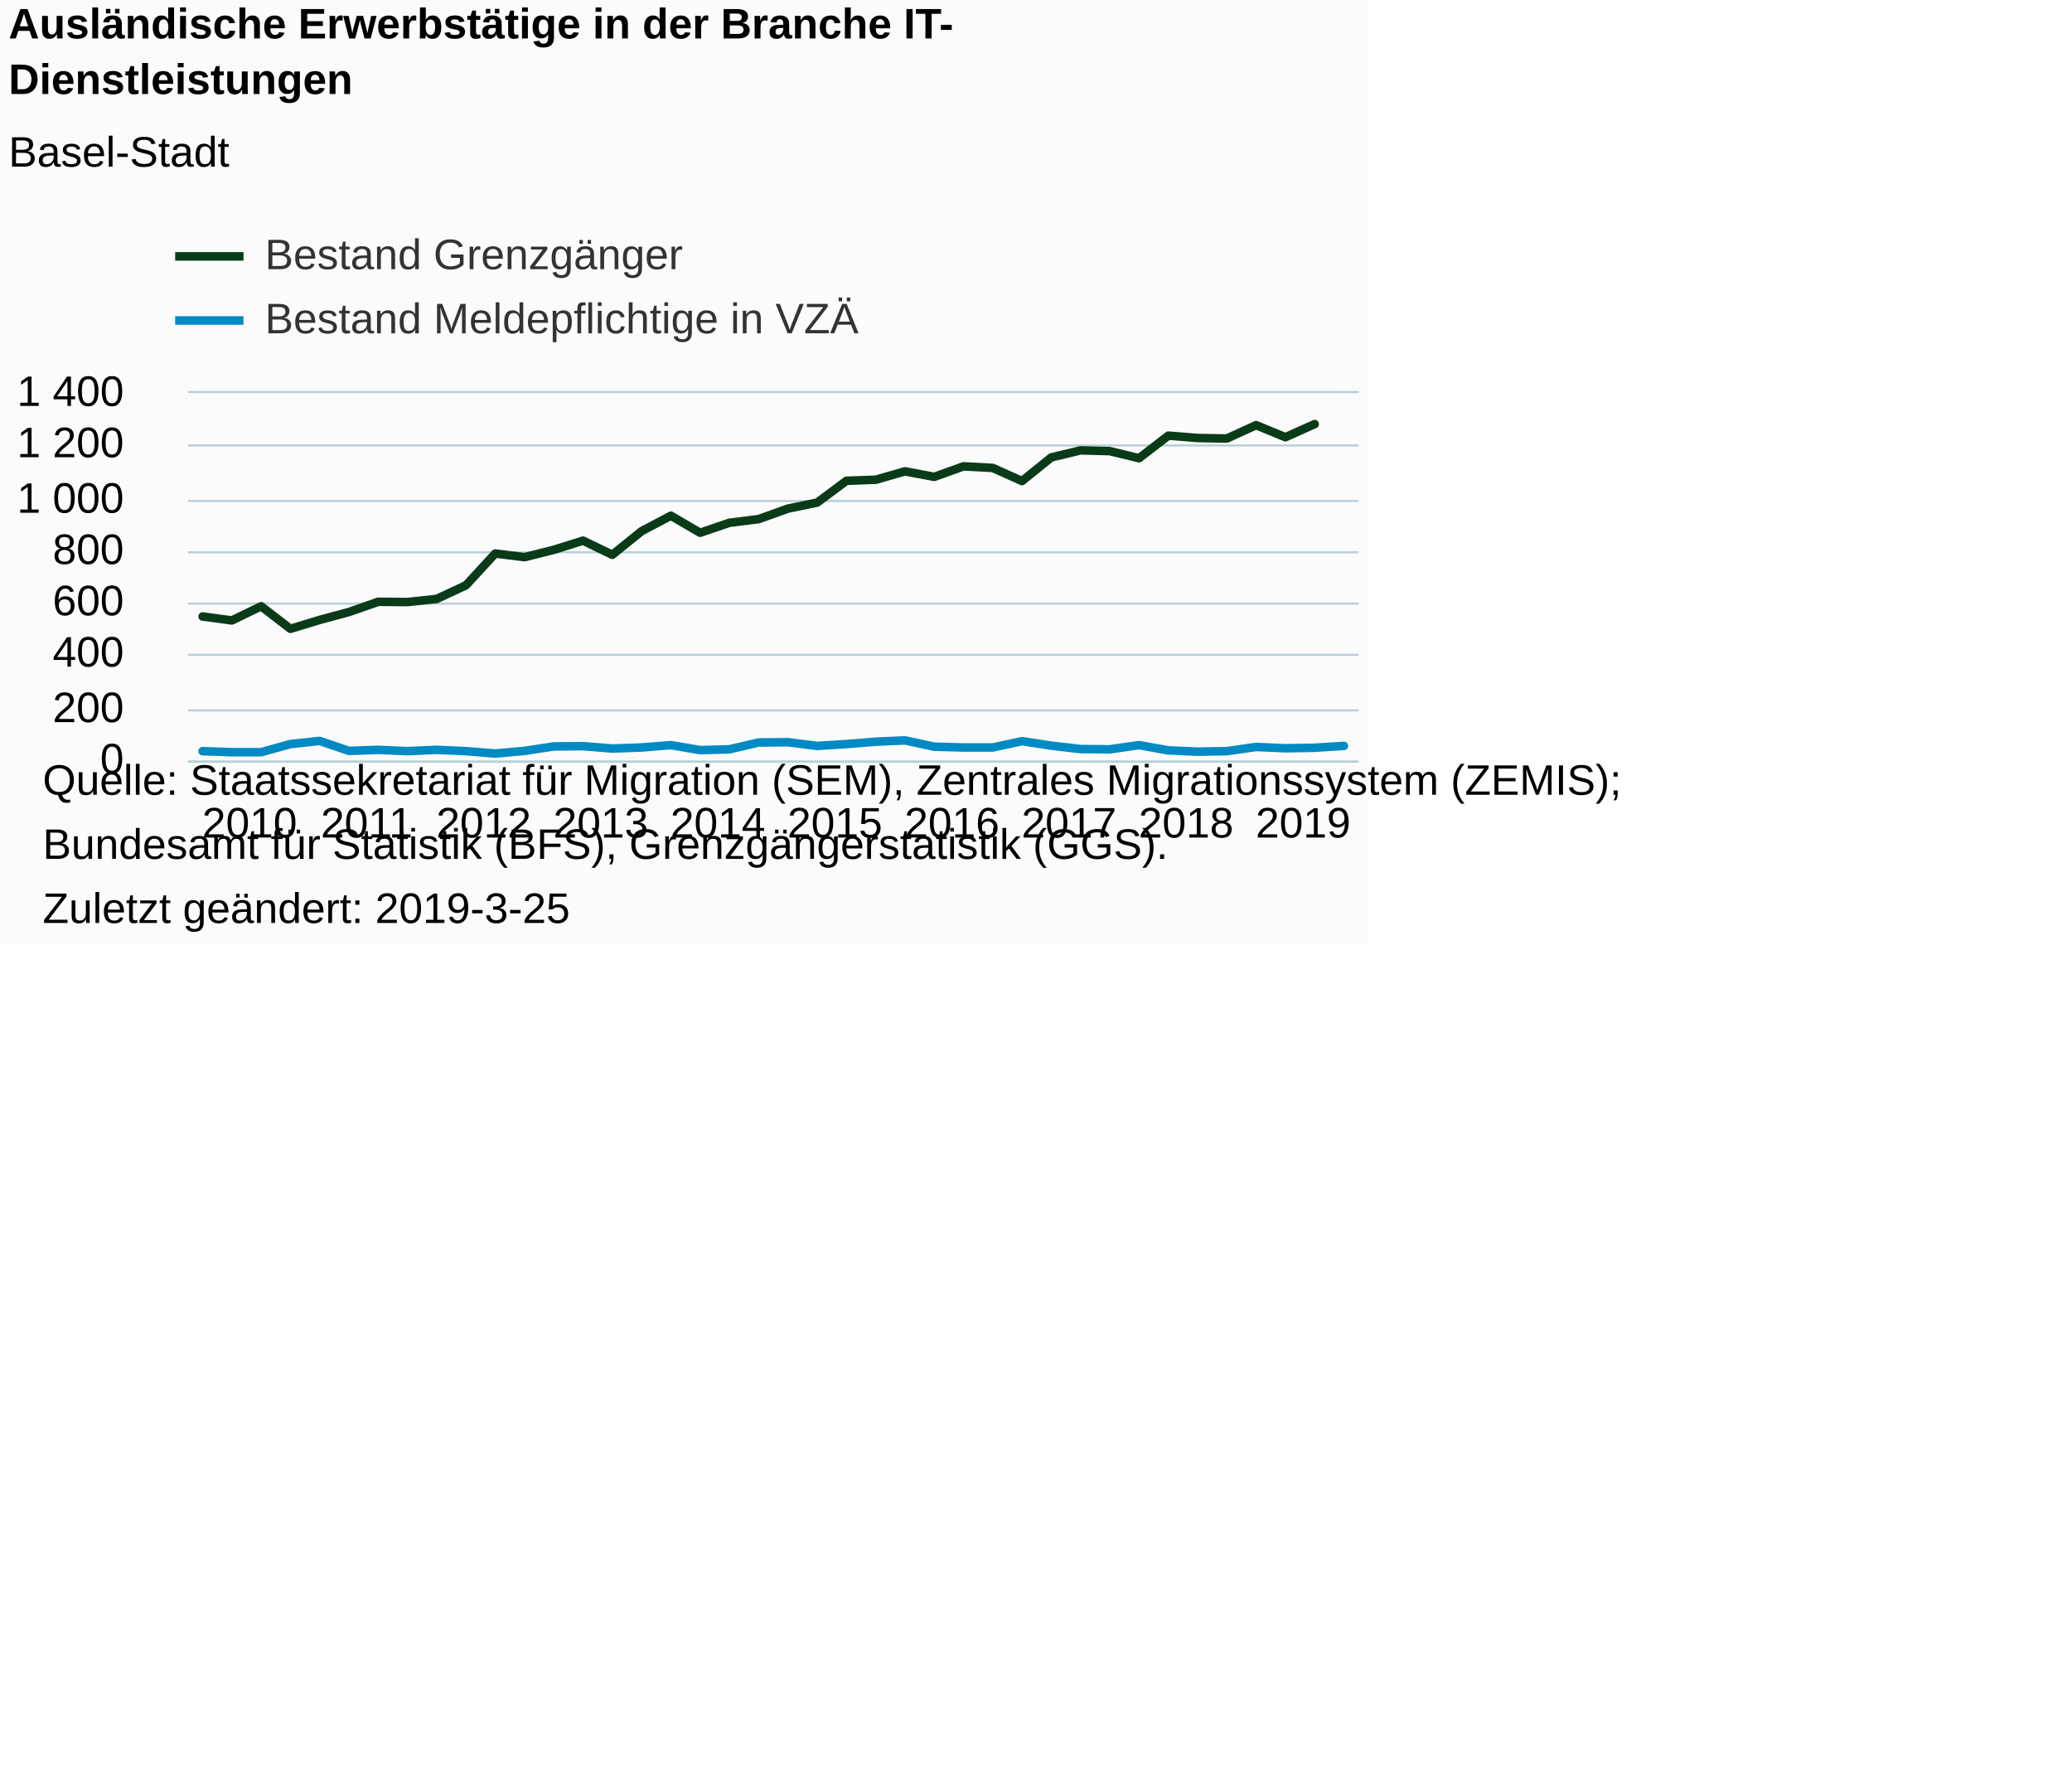
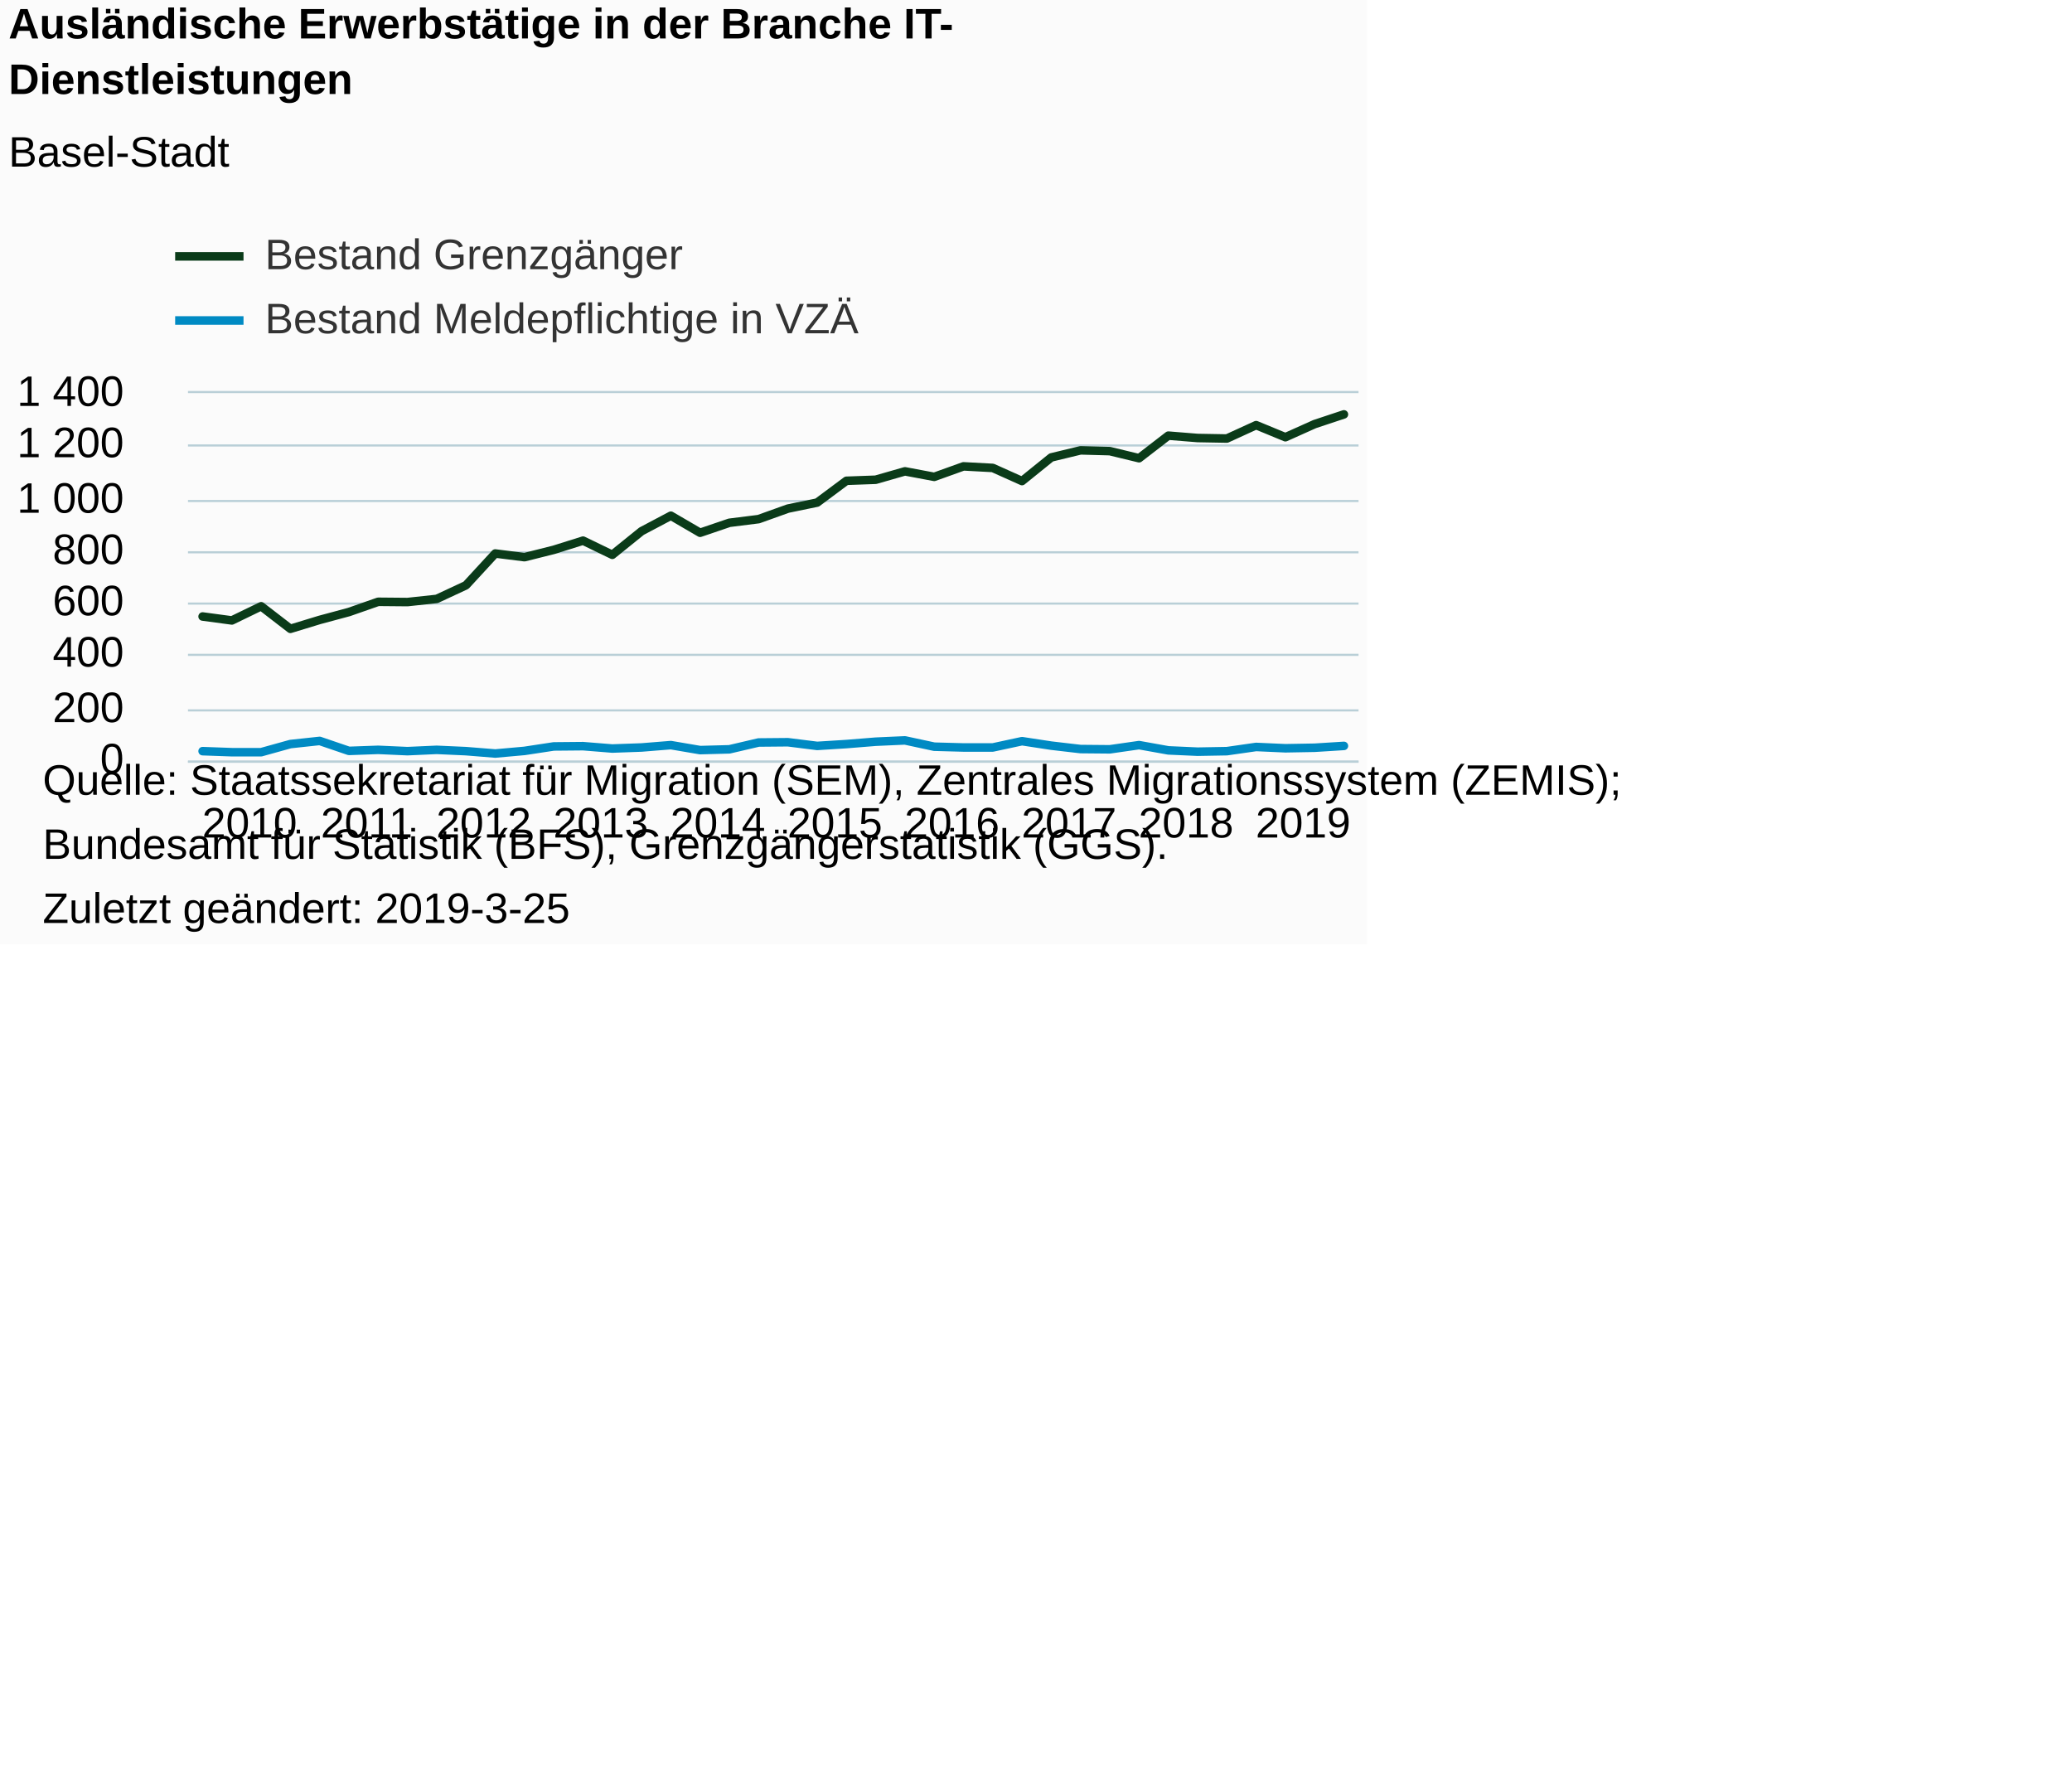
<svg xmlns="http://www.w3.org/2000/svg" version="1.1" class="highcharts-root" style="font-family:Arial;font-size:10px;color:#000000;fill:#000000;" viewBox="0 0 485 415">
  <defs>
-     <clipPath id="highcharts-hvd63gx-7">
+     <clipPath id="highcharts-19pq1bj-7">
      <rect x="0" y="0" width="274" height="86" fill="none" />
    </clipPath>
-     <clipPath id="highcharts-hvd63gx-8">
+     <clipPath id="highcharts-19pq1bj-8">
      <rect x="0" y="0" width="274" height="86" fill="none" />
    </clipPath>
  </defs>
  <rect fill="#fbfbfb" class="highcharts-background" x="0" y="0" width="320" height="221" rx="0" ry="0" />
  <rect fill="none" class="highcharts-plot-background" x="44" y="92" width="274" height="86" />
  <g class="highcharts-pane-group" data-z-index="0" />
  <g class="highcharts-grid highcharts-xaxis-grid " data-z-index="1">
    <path fill="none" data-z-index="1" class="highcharts-grid-line" d="M 46.5 92 L 46.5 178" opacity="1" />
    <path fill="none" data-z-index="1" class="highcharts-grid-line" d="M 74.5 92 L 74.5 178" opacity="1" />
    <path fill="none" data-z-index="1" class="highcharts-grid-line" d="M 101.5 92 L 101.5 178" opacity="1" />
    <path fill="none" data-z-index="1" class="highcharts-grid-line" d="M 129.5 92 L 129.5 178" opacity="1" />
    <path fill="none" data-z-index="1" class="highcharts-grid-line" d="M 156.5 92 L 156.5 178" opacity="1" />
    <path fill="none" data-z-index="1" class="highcharts-grid-line" d="M 183.5 92 L 183.5 178" opacity="1" />
    <path fill="none" data-z-index="1" class="highcharts-grid-line" d="M 211.5 92 L 211.5 178" opacity="1" />
    <path fill="none" data-z-index="1" class="highcharts-grid-line" d="M 238.5 92 L 238.5 178" opacity="1" />
    <path fill="none" data-z-index="1" class="highcharts-grid-line" d="M 266.5 92 L 266.5 178" opacity="1" />
    <path fill="none" data-z-index="1" class="highcharts-grid-line" d="M 293.5 92 L 293.5 178" opacity="1" />
  </g>
  <rect fill="none" class="highcharts-plot-border" data-z-index="1" x="44" y="92" width="274" height="86" />
  <g class="highcharts-grid highcharts-yaxis-grid " data-z-index="1">
    <path fill="none" stroke="#B9CFD7" stroke-width="0.5" data-z-index="1" class="highcharts-grid-line" d="M 44 178.25 L 318 178.25" opacity="1" />
    <path fill="none" stroke="#B9CFD7" stroke-width="0.5" data-z-index="1" class="highcharts-grid-line" d="M 44 166.25 L 318 166.25" opacity="1" />
    <path fill="none" stroke="#B9CFD7" stroke-width="0.5" data-z-index="1" class="highcharts-grid-line" d="M 44 153.25 L 318 153.25" opacity="1" />
    <path fill="none" stroke="#B9CFD7" stroke-width="0.5" data-z-index="1" class="highcharts-grid-line" d="M 44 141.25 L 318 141.25" opacity="1" />
    <path fill="none" stroke="#B9CFD7" stroke-width="0.5" data-z-index="1" class="highcharts-grid-line" d="M 44 129.25 L 318 129.25" opacity="1" />
    <path fill="none" stroke="#B9CFD7" stroke-width="0.5" data-z-index="1" class="highcharts-grid-line" d="M 44 117.25 L 318 117.25" opacity="1" />
    <path fill="none" stroke="#B9CFD7" stroke-width="0.5" data-z-index="1" class="highcharts-grid-line" d="M 44 104.25 L 318 104.25" opacity="1" />
    <path fill="none" stroke="#B9CFD7" stroke-width="0.5" data-z-index="1" class="highcharts-grid-line" d="M 44 91.75 L 318 91.75" opacity="1" />
  </g>
  <g class="highcharts-grid highcharts-yaxis-grid " data-z-index="1" />
  <g class="highcharts-axis highcharts-xaxis " data-z-index="2">
    <path fill="none" class="highcharts-axis-line" stroke="#B9CFD7" stroke-width="0.5" data-z-index="7" d="M 44 178.25 L 318 178.25" />
  </g>
  <g class="highcharts-axis highcharts-yaxis " data-z-index="2">
    <path fill="none" class="highcharts-axis-line" data-z-index="7" d="M 44 92 L 44 178" />
  </g>
  <g class="highcharts-axis highcharts-yaxis " data-z-index="2">
    <path fill="none" class="highcharts-axis-line" data-z-index="7" d="M 318 92 L 318 178" />
  </g>
  <g class="highcharts-series-group" data-z-index="3">
-     <g data-z-index="0.1" class="highcharts-series highcharts-series-0 highcharts-line-series " transform="translate(44,92) scale(1 1)" clip-path="url(#highcharts-hvd63gx-8)">
-       <path fill="none" d="M 3.425 52.276 L 10.275 53.197 L 17.125 49.88 L 23.975 55.163 L 30.825 53.074 L 37.675 51.231 L 44.525 48.836 L 51.375 48.897 L 58.225 48.16 L 65.075 44.966 L 71.925 37.533 L 78.775 38.393 L 85.625 36.673 L 92.475 34.523 L 99.325 37.84 L 106.175 32.311 L 113.025 28.687 L 119.875 32.68 L 126.725 30.346 L 133.575 29.486 L 140.425 27.029 L 147.275 25.616 L 154.125 20.517 L 160.975 20.271 L 167.825 18.306 L 174.675 19.596 L 181.525 17.139 L 188.375 17.507 L 195.225 20.579 L 202.075 15.05 L 208.925 13.391 L 215.775 13.576 L 222.625 15.234 L 229.475 9.951 L 236.325 10.504 L 243.175 10.627 L 250.025 7.494 L 256.875 10.32 L 263.725 7.249" class="highcharts-graph" data-z-index="1" stroke="#0A3B19" stroke-width="2" stroke-linejoin="round" stroke-linecap="round" />
+     <g data-z-index="0.1" class="highcharts-series highcharts-series-0 highcharts-line-series " transform="translate(44,92) scale(1 1)" clip-path="url(#highcharts-19pq1bj-8)">
+       <path fill="none" d="M 3.425 52.276 L 10.275 53.197 L 17.125 49.88 L 23.975 55.163 L 30.825 53.074 L 37.675 51.231 L 44.525 48.836 L 51.375 48.897 L 58.225 48.16 L 65.075 44.966 L 71.925 37.533 L 78.775 38.393 L 85.625 36.673 L 92.475 34.523 L 99.325 37.84 L 106.175 32.311 L 113.025 28.687 L 119.875 32.68 L 126.725 30.346 L 133.575 29.486 L 140.425 27.029 L 147.275 25.616 L 154.125 20.517 L 160.975 20.271 L 167.825 18.306 L 174.675 19.596 L 181.525 17.139 L 188.375 17.507 L 195.225 20.579 L 202.075 15.05 L 208.925 13.391 L 215.775 13.576 L 222.625 15.234 L 229.475 9.951 L 236.325 10.504 L 243.175 10.627 L 250.025 7.494 L 256.875 10.32 L 263.725 7.249 L 270.575 4.976" class="highcharts-graph" data-z-index="1" stroke="#0A3B19" stroke-width="2" stroke-linejoin="round" stroke-linecap="round" />
    </g>
    <g data-z-index="0.1" class="highcharts-markers highcharts-series-0 highcharts-line-series " transform="translate(44,92) scale(1 1)" clip-path="none" />
-     <g data-z-index="0.1" class="highcharts-series highcharts-series-1 highcharts-line-series " transform="translate(44,92) scale(1 1)" clip-path="url(#highcharts-hvd63gx-8)">
+     <g data-z-index="0.1" class="highcharts-series highcharts-series-1 highcharts-line-series " transform="translate(44,92) scale(1 1)" clip-path="url(#highcharts-19pq1bj-8)">
      <path fill="none" d="M 3.425 83.789 L 10.275 84.034 L 17.125 84.034 L 23.975 82.13 L 30.825 81.393 L 37.675 83.727 L 44.525 83.481 L 51.375 83.789 L 58.225 83.481 L 65.075 83.789 L 71.925 84.341 L 78.775 83.727 L 85.625 82.683 L 92.475 82.621 L 99.325 83.174 L 106.175 82.929 L 113.025 82.376 L 119.875 83.543 L 126.725 83.359 L 133.575 81.761 L 140.425 81.7 L 147.275 82.56 L 154.125 82.13 L 160.975 81.577 L 167.825 81.27 L 174.675 82.744 L 181.525 82.929 L 188.375 82.929 L 195.225 81.454 L 202.075 82.499 L 208.925 83.297 L 215.775 83.359 L 222.625 82.376 L 229.475 83.604 L 236.325 83.911 L 243.175 83.789 L 250.025 82.806 L 256.875 83.113 L 263.725 82.99 L 270.575 82.56" class="highcharts-graph" data-z-index="1" stroke="#008AC3" stroke-width="2" stroke-linejoin="round" stroke-linecap="round" />
    </g>
    <g data-z-index="0.1" class="highcharts-markers highcharts-series-1 highcharts-line-series " transform="translate(44,92) scale(1 1)" clip-path="none" />
  </g>
  <text x="2" text-anchor="start" class="highcharts-title" data-z-index="4" style="color:#000000;font-size:10px;font-weight:bold;fill:#000000;" y="9">
    <tspan>Ausländische Erwerbstätige in der Branche IT-</tspan>
    <tspan dy="13" x="2">Dienstleistungen</tspan>
  </text>
  <text x="2" text-anchor="start" class="highcharts-subtitle" data-z-index="4" style="color:#000000;font-size:10px;font-weight:normal;font-family:Arial;fill:#000000;" y="39">
    <tspan>Basel-Stadt</tspan>
  </text>
  <g class="highcharts-legend" data-z-index="7" transform="translate(41,55)">
    <rect fill="none" class="highcharts-legend-box" rx="0" ry="0" x="0" y="0" width="171" height="25" visibility="visible" />
    <g data-z-index="1">
      <g>
        <g class="highcharts-legend-item highcharts-line-series highcharts-color-undefined highcharts-series-0" data-z-index="1" transform="translate(0,-5)">
          <path fill="none" d="M 0 10 L 16 10" class="highcharts-graph" stroke="#0A3B19" stroke-width="2" />
          <text x="21" style="color:#333333;font-size:10px;font-weight:normal;cursor:pointer;fill:#333333;" text-anchor="start" data-z-index="2" y="13">
            <tspan>Bestand Grenzgänger</tspan>
          </text>
        </g>
        <g class="highcharts-legend-item highcharts-line-series highcharts-color-undefined highcharts-series-1" data-z-index="1" transform="translate(0,10)">
          <path fill="none" d="M 0 10 L 16 10" class="highcharts-graph" stroke="#008AC3" stroke-width="2" />
          <text x="21" y="13" style="color:#333333;font-size:10px;font-weight:normal;cursor:pointer;fill:#333333;" text-anchor="start" data-z-index="2">
            <tspan>Bestand Meldepflichtige in VZÄ</tspan>
          </text>
        </g>
      </g>
    </g>
  </g>
  <g class="highcharts-axis-labels highcharts-xaxis-labels " data-z-index="7">
    <text x="58.425" style="color:#000000;cursor:default;font-size:10px;fill:#000000;" text-anchor="middle" transform="translate(0,0)" y="196" opacity="1">2010</text>
    <text x="85.825" style="color:#000000;cursor:default;font-size:10px;fill:#000000;" text-anchor="middle" transform="translate(0,0)" y="196" opacity="1">2011</text>
    <text x="113.225" style="color:#000000;cursor:default;font-size:10px;fill:#000000;" text-anchor="middle" transform="translate(0,0)" y="196" opacity="1">2012</text>
    <text x="140.625" style="color:#000000;cursor:default;font-size:10px;fill:#000000;" text-anchor="middle" transform="translate(0,0)" y="196" opacity="1">2013</text>
    <text x="168.025" style="color:#000000;cursor:default;font-size:10px;fill:#000000;" text-anchor="middle" transform="translate(0,0)" y="196" opacity="1">2014</text>
    <text x="195.425" style="color:#000000;cursor:default;font-size:10px;fill:#000000;" text-anchor="middle" transform="translate(0,0)" y="196" opacity="1">2015</text>
    <text x="222.825" style="color:#000000;cursor:default;font-size:10px;fill:#000000;" text-anchor="middle" transform="translate(0,0)" y="196" opacity="1">2016</text>
    <text x="250.225" style="color:#000000;cursor:default;font-size:10px;fill:#000000;" text-anchor="middle" transform="translate(0,0)" y="196" opacity="1">2017</text>
    <text x="277.625" style="color:#000000;cursor:default;font-size:10px;fill:#000000;" text-anchor="middle" transform="translate(0,0)" y="196" opacity="1">2018</text>
    <text x="305.025" style="color:#000000;cursor:default;font-size:10px;fill:#000000;" text-anchor="middle" transform="translate(0,0)" y="196" opacity="1">2019</text>
  </g>
  <g class="highcharts-axis-labels highcharts-yaxis-labels " data-z-index="7">
    <text x="29" style="color:#000000;cursor:default;font-size:10px;fill:#000000;" text-anchor="end" transform="translate(0,0)" y="181" opacity="1">0</text>
    <text x="29" style="color:#000000;cursor:default;font-size:10px;fill:#000000;" text-anchor="end" transform="translate(0,0)" y="169" opacity="1">200</text>
    <text x="29" style="color:#000000;cursor:default;font-size:10px;fill:#000000;" text-anchor="end" transform="translate(0,0)" y="156" opacity="1">400</text>
    <text x="29" style="color:#000000;cursor:default;font-size:10px;fill:#000000;" text-anchor="end" transform="translate(0,0)" y="144" opacity="1">600</text>
    <text x="29" style="color:#000000;cursor:default;font-size:10px;fill:#000000;" text-anchor="end" transform="translate(0,0)" y="132" opacity="1">800</text>
    <text x="29" style="color:#000000;cursor:default;font-size:10px;fill:#000000;" text-anchor="end" transform="translate(0,0)" y="120" opacity="1">
      <tspan>1 000</tspan>
    </text>
    <text x="29" style="color:#000000;cursor:default;font-size:10px;fill:#000000;" text-anchor="end" transform="translate(0,0)" y="107" opacity="1">
      <tspan>1 200</tspan>
    </text>
    <text x="29" style="color:#000000;cursor:default;font-size:10px;fill:#000000;" text-anchor="end" transform="translate(0,0)" y="95" opacity="1">
      <tspan>1 400</tspan>
    </text>
  </g>
  <g class="highcharts-axis-labels highcharts-yaxis-labels " data-z-index="7" />
  <text x="10" class="highcharts-credits" text-anchor="start" data-z-index="8" style="cursor:default;color:#000000;font-size:10;fill:#000000;" y="186">
    <tspan>Quelle: Staatssekretariat für Migration (SEM), Zentrales Migrationssystem (ZEMIS);</tspan>
    <tspan x="10" dy="15">Bundesamt für Statistik (BFS), Grenzgängerstatistik (GGS).</tspan>
    <tspan x="10" dy="15">Zuletzt geändert: 2019-3-25</tspan>
  </text>
</svg>
